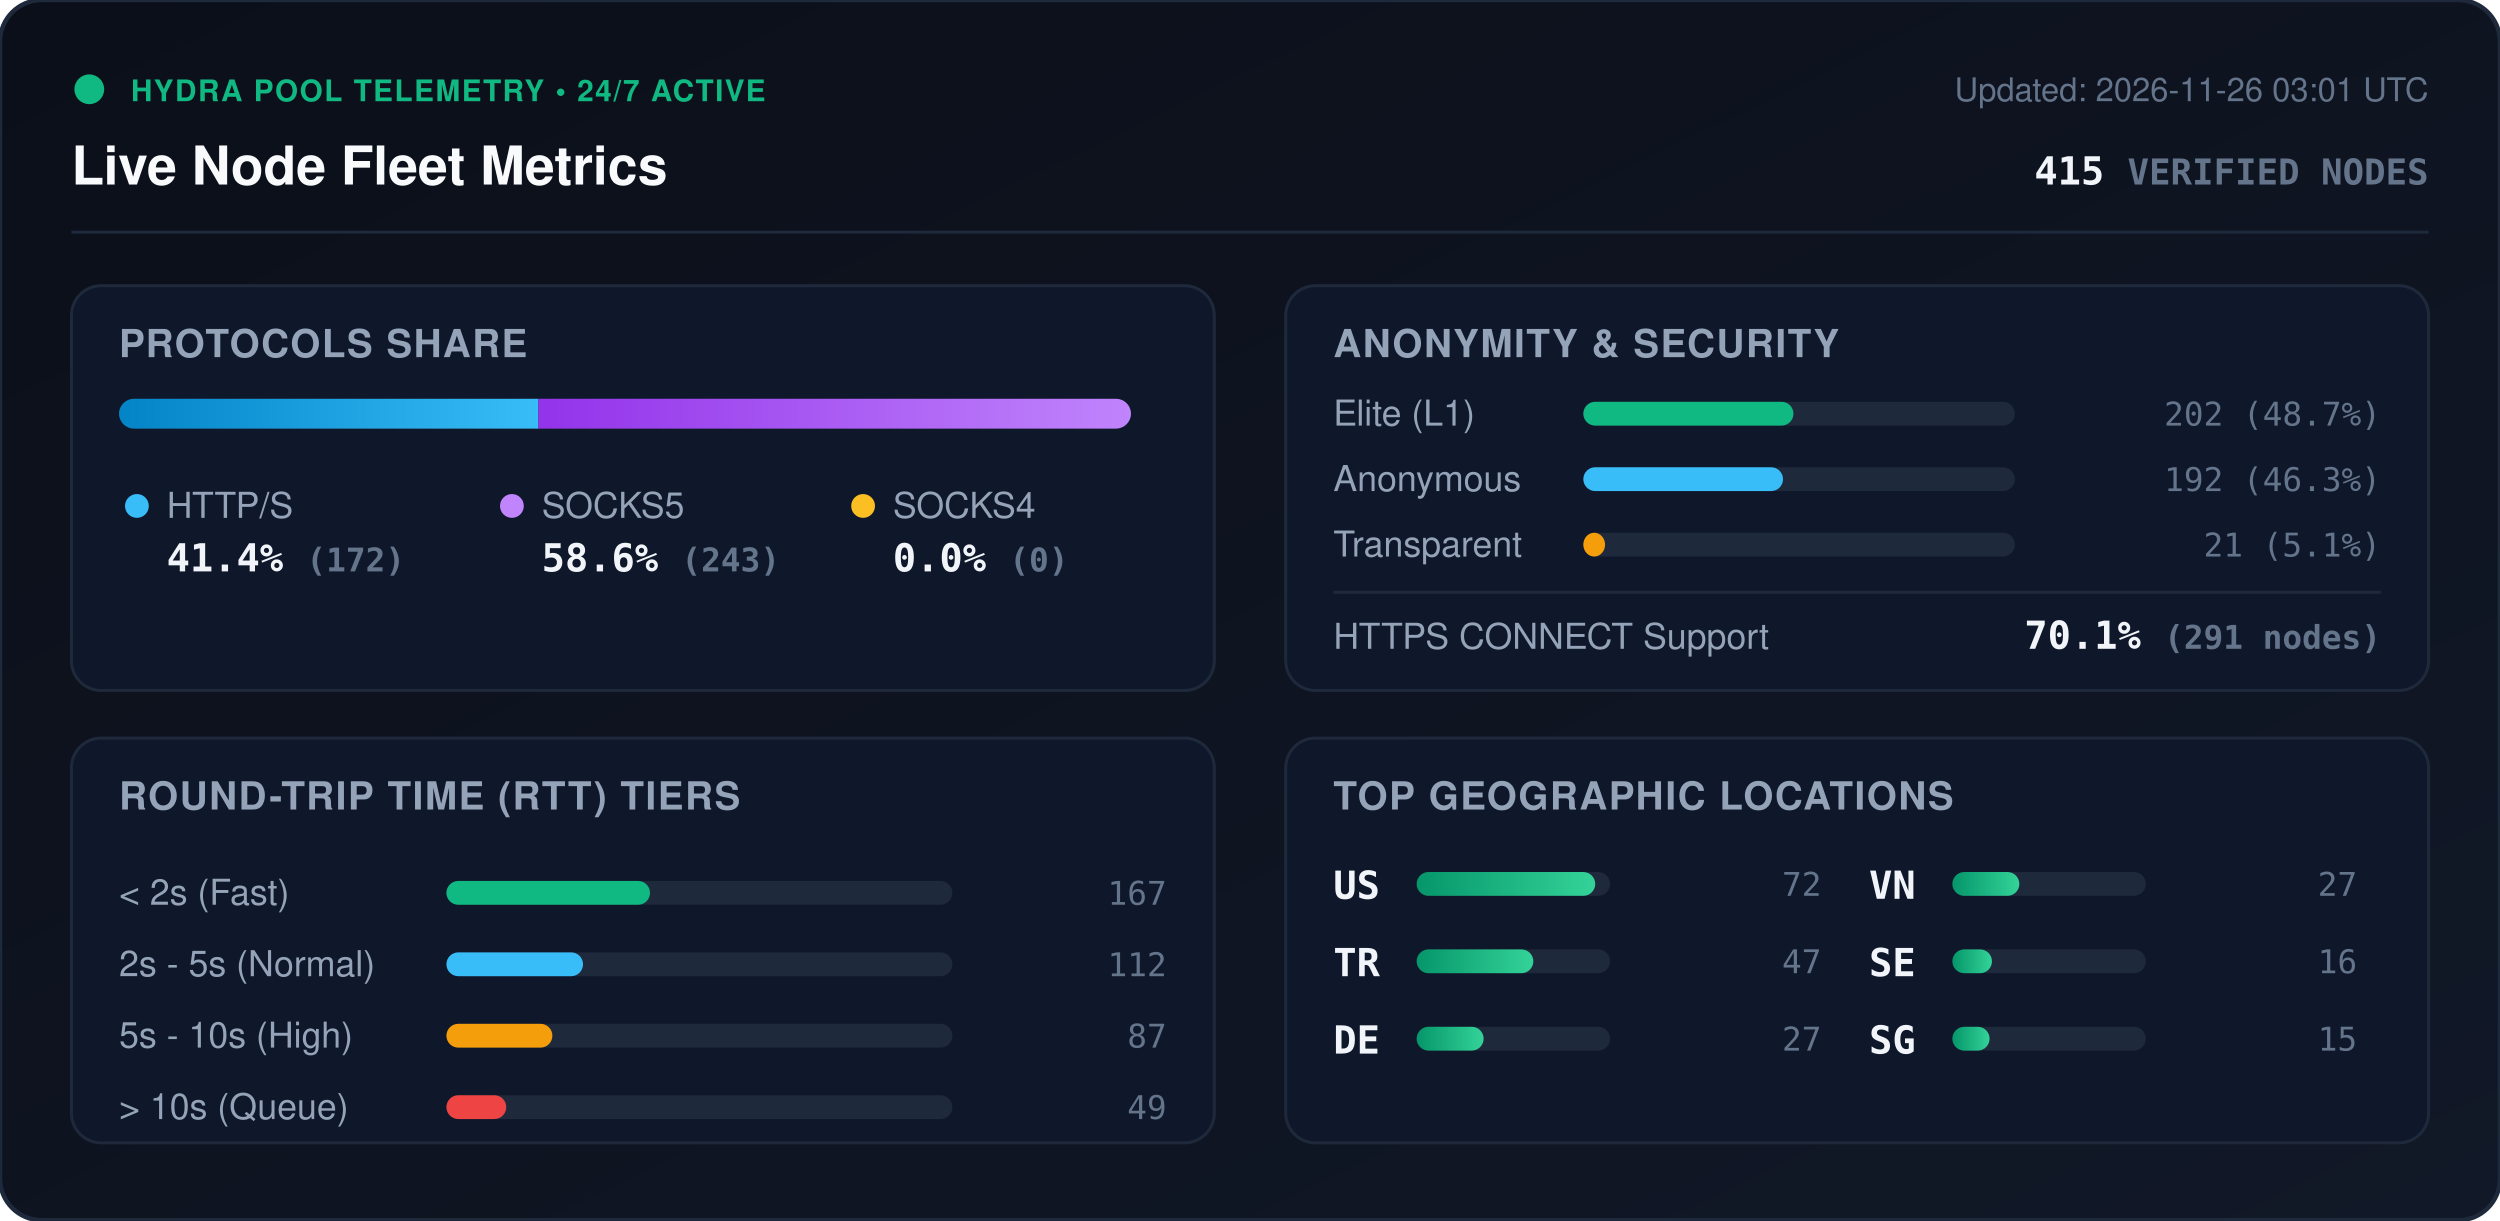
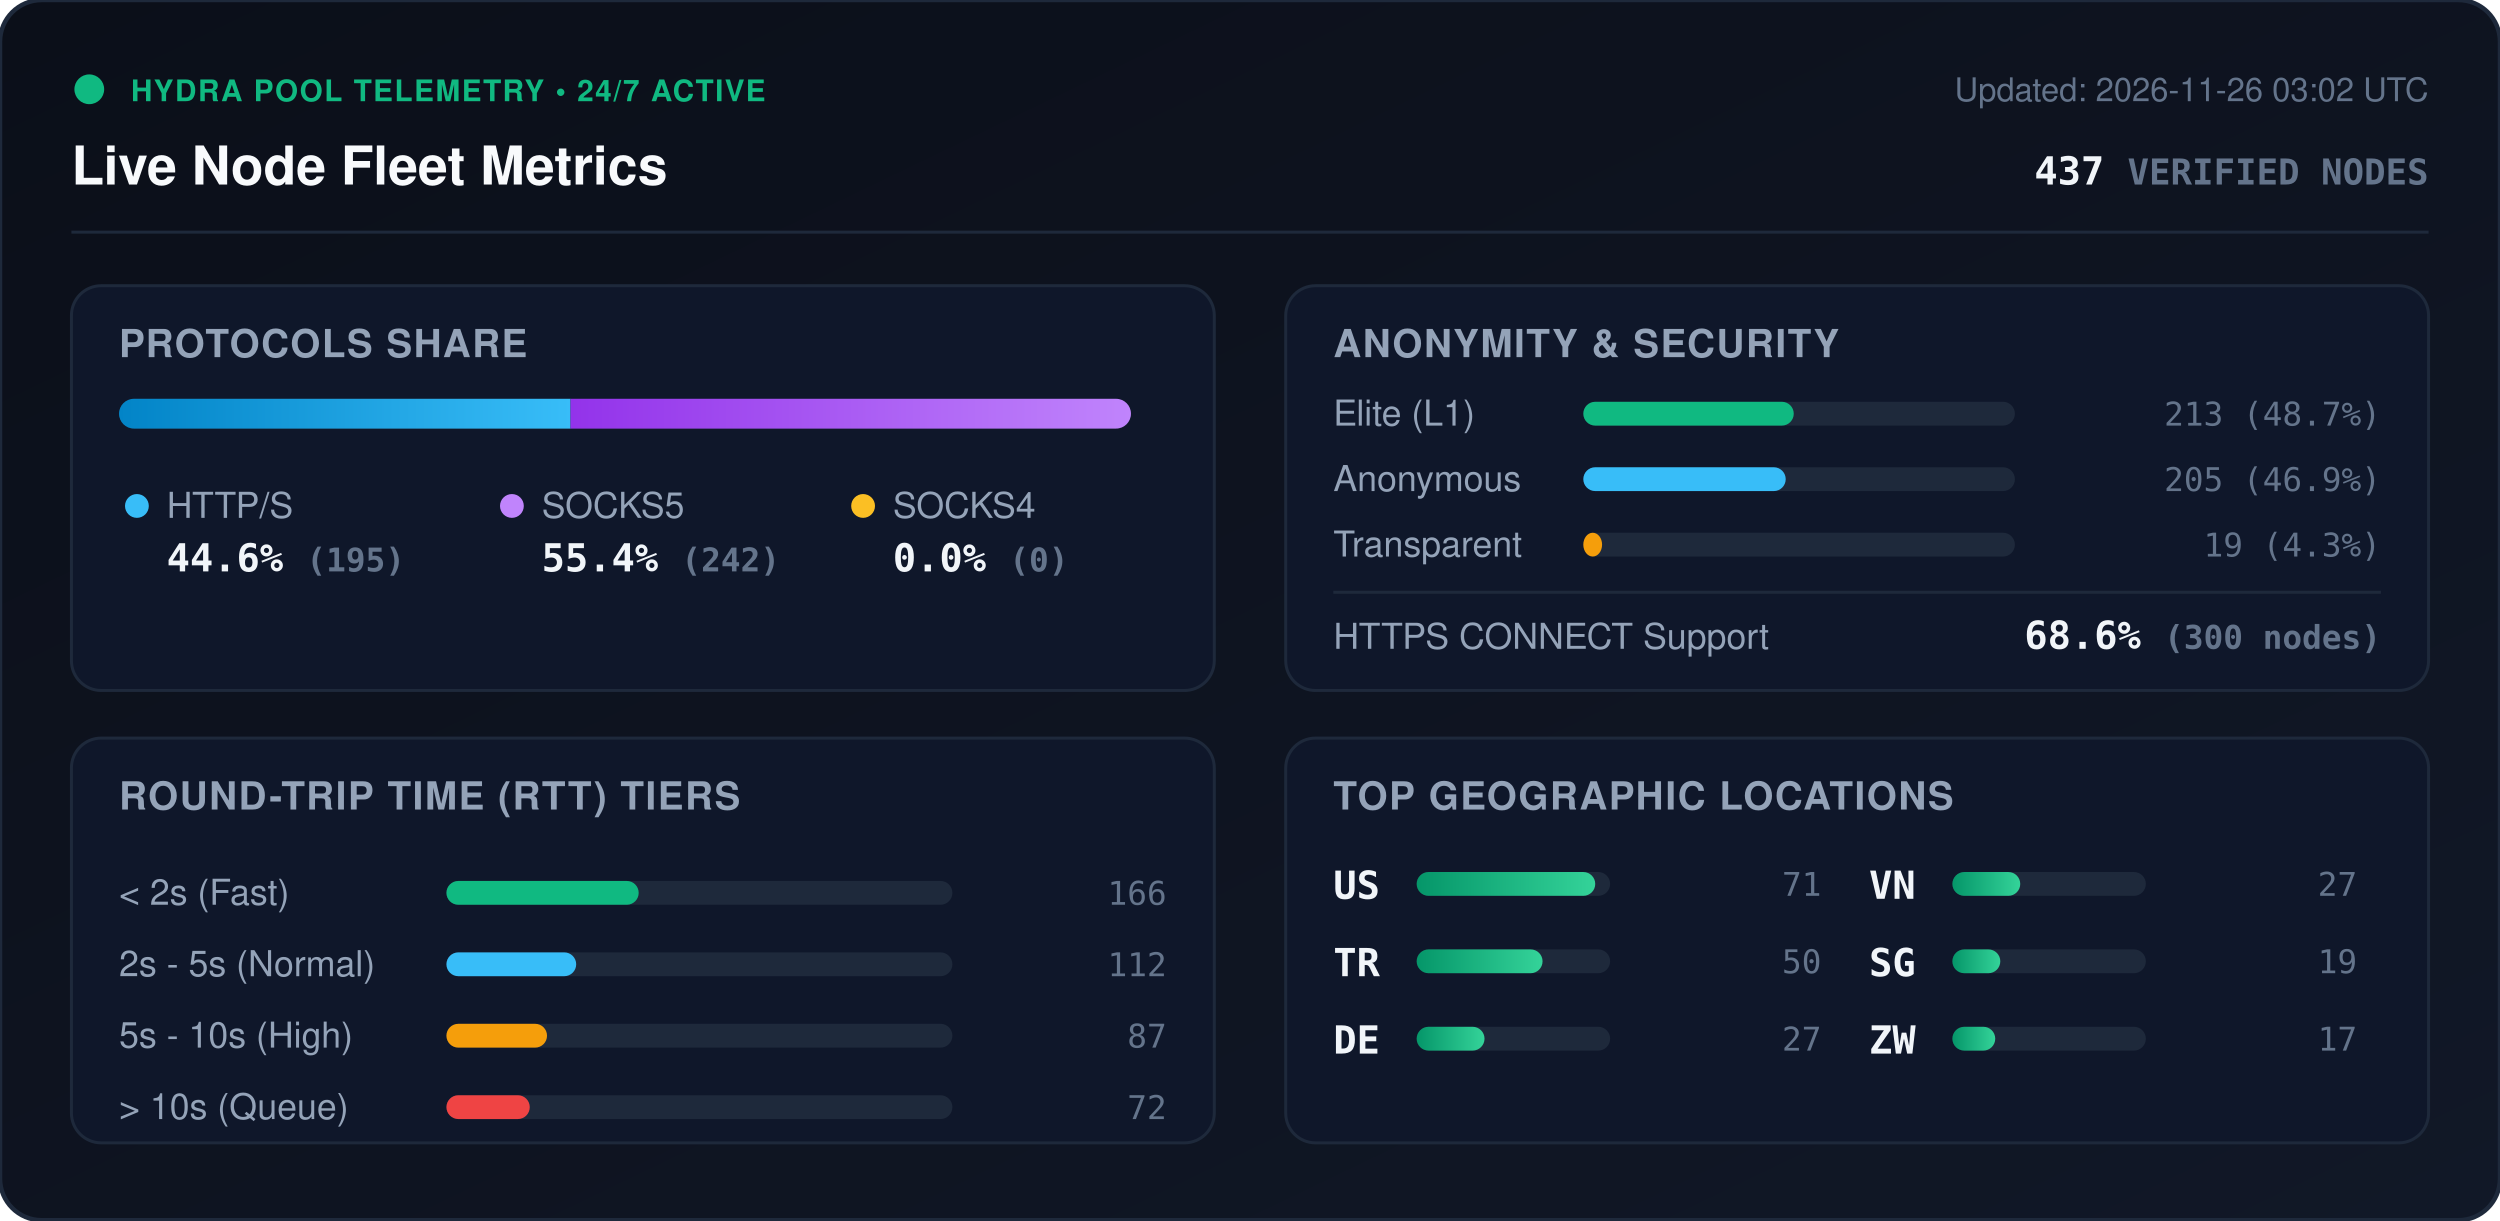
<svg xmlns="http://www.w3.org/2000/svg" viewBox="0 0 840 410" width="840" height="410" style="max-width: 100%; height: auto;">
  <defs>
    <linearGradient id="bg" x1="0%" y1="0%" x2="100%" y2="100%">
      <stop offset="0%" stop-color="#0b0f19" />
      <stop offset="100%" stop-color="#111827" />
    </linearGradient>
    <linearGradient id="bar-http" x1="0%" y1="0%" x2="100%" y2="0%">
      <stop offset="0%" stop-color="#0284c7" />
      <stop offset="100%" stop-color="#38bdf8" />
    </linearGradient>
    <linearGradient id="bar-socks5" x1="0%" y1="0%" x2="100%" y2="0%">
      <stop offset="0%" stop-color="#9333ea" />
      <stop offset="100%" stop-color="#c084fc" />
    </linearGradient>
    <linearGradient id="bar-socks4" x1="0%" y1="0%" x2="100%" y2="0%">
      <stop offset="0%" stop-color="#d97706" />
      <stop offset="100%" stop-color="#fbbf24" />
    </linearGradient>
    <linearGradient id="bar-green" x1="0%" y1="0%" x2="100%" y2="0%">
      <stop offset="0%" stop-color="#059669" />
      <stop offset="100%" stop-color="#34d399" />
    </linearGradient>
    <clipPath id="prog-track-clip">
      <rect width="340.0" height="10" rx="5" />
    </clipPath>
    <style>
      .title { font: 700 18px -apple-system, BlinkMacSystemFont, 'Segoe UI', Helvetica, Arial, sans-serif; fill: #f8fafc; }
      .sub { font: 500 11px -apple-system, BlinkMacSystemFont, 'Segoe UI', Helvetica, Arial, sans-serif; fill: #64748b; }
      .section-hdr { font: 600 13px -apple-system, BlinkMacSystemFont, 'Segoe UI', Helvetica, Arial, sans-serif; fill: #94a3b8; letter-spacing: 0.5px; }
      .metric-val { font: 700 13px -apple-system, BlinkMacSystemFont, 'Segoe UI', Helvetica, Arial, sans-serif; fill: #f1f5f9; }
      .metric-lbl { font: 500 12px -apple-system, BlinkMacSystemFont, 'Segoe UI', Helvetica, Arial, sans-serif; fill: #94a3b8; }
      .badge-txt { font: 700 10px -apple-system, BlinkMacSystemFont, 'Segoe UI', Helvetica, Arial, sans-serif; fill: #10b981; letter-spacing: 0.5px; }
      .mono { font-family: ui-monospace, SFMono-Regular, Menlo, Monaco, Consolas, monospace; }
      .pulse { animation: beacon 2s infinite ease-in-out; }
      @keyframes beacon { 0%, 100% { opacity: 1; } 50% { opacity: 0.35; } }
    </style>
  </defs>
  <rect width="840" height="410" rx="14" fill="url(#bg)" stroke="#1e293b" stroke-width="1.5" />
  <g transform="translate(24, 24)">
    <circle cx="6" cy="6" r="5" fill="#10b981" class="pulse" />
    <text x="20" y="10" class="badge-txt">HYDRA POOL TELEMETRY • 24/7 ACTIVE</text>
    <text x="0" y="38" class="title">Live Node Fleet Metrics</text>
-     <text x="792" y="10" text-anchor="end" class="sub">Updated: 2026-11-26 03:01 UTC</text>
-     <text x="792" y="38" text-anchor="end" class="metric-val mono" fill="#38bdf8">415 <tspan font-size="12" fill="#64748b">VERIFIED NODES</tspan>
+     <text x="792" y="10" text-anchor="end" class="sub">Updated: 2026-11-26 03:02 UTC</text>
+     <text x="792" y="38" text-anchor="end" class="metric-val mono" fill="#38bdf8">437 <tspan font-size="12" fill="#64748b">VERIFIED NODES</tspan>
    </text>
  </g>
  <line x1="24" y1="78" x2="816" y2="78" stroke="#1e293b" stroke-width="1" />
  <g transform="translate(24, 96)">
    <rect width="384" height="136" rx="10" fill="#0f172a" stroke="#1e293b" />
    <text x="16" y="24" class="section-hdr">PROTOCOLS SHARE</text>
    <g transform="translate(16, 38)">
      <rect width="340.0" height="10" rx="5" fill="#1e293b" />
      <g clip-path="url(#prog-track-clip)">
-         <rect x="0" width="140.9" height="10" fill="url(#bar-http)" />
-         <rect x="140.9" width="199.1" height="10" fill="url(#bar-socks5)" />
+         <rect x="0" width="151.7" height="10" fill="url(#bar-http)" />
+         <rect x="151.7" width="188.3" height="10" fill="url(#bar-socks5)" />
        <rect x="340.0" width="0.0" height="10" fill="url(#bar-socks4)" />
      </g>
    </g>
    <g transform="translate(16, 68)">
      <circle cx="6" cy="6" r="4" fill="#38bdf8" />
      <text x="16" y="10" class="metric-lbl">HTTP/S</text>
-       <text x="16" y="28" class="metric-val mono">41.4% <tspan font-size="11" fill="#64748b">(172)</tspan>
+       <text x="16" y="28" class="metric-val mono">44.6% <tspan font-size="11" fill="#64748b">(195)</tspan>
      </text>
      <circle cx="132" cy="6" r="4" fill="#c084fc" />
      <text x="142" y="10" class="metric-lbl">SOCKS5</text>
-       <text x="142" y="28" class="metric-val mono">58.6% <tspan font-size="11" fill="#64748b">(243)</tspan>
+       <text x="142" y="28" class="metric-val mono">55.4% <tspan font-size="11" fill="#64748b">(242)</tspan>
      </text>
      <circle cx="250" cy="6" r="4" fill="#fbbf24" />
      <text x="260" y="10" class="metric-lbl">SOCKS4</text>
      <text x="260" y="28" class="metric-val mono">0.0% <tspan font-size="11" fill="#64748b">(0)</tspan>
      </text>
    </g>
  </g>
  <g transform="translate(432, 96)">
    <rect width="384" height="136" rx="10" fill="#0f172a" stroke="#1e293b" />
    <text x="16" y="24" class="section-hdr">ANONYMITY &amp; SECURITY</text>
    <text x="16" y="47" class="metric-lbl">Elite (L1)</text>
    <rect x="100" y="39" width="145.0" height="8" rx="4" fill="#1e293b" />
-     <rect x="100" y="39" width="70.6" height="8" rx="4" fill="#10b981" />
-     <text x="368" y="47" text-anchor="end" class="mono sub" fill="#e2e8f0">202 (48.7%)</text>
+     <rect x="100" y="39" width="70.7" height="8" rx="4" fill="#10b981" />
+     <text x="368" y="47" text-anchor="end" class="mono sub" fill="#e2e8f0">213 (48.7%)</text>
    <text x="16" y="69" class="metric-lbl">Anonymous</text>
    <rect x="100" y="61" width="145.0" height="8" rx="4" fill="#1e293b" />
-     <rect x="100" y="61" width="67.1" height="8" rx="4" fill="#38bdf8" />
-     <text x="368" y="69" text-anchor="end" class="mono sub" fill="#e2e8f0">192 (46.3%)</text>
+     <rect x="100" y="61" width="68.0" height="8" rx="4" fill="#38bdf8" />
+     <text x="368" y="69" text-anchor="end" class="mono sub" fill="#e2e8f0">205 (46.9%)</text>
    <text x="16" y="91" class="metric-lbl">Transparent</text>
    <rect x="100" y="83" width="145.0" height="8" rx="4" fill="#1e293b" />
-     <rect x="100" y="83" width="7.3" height="8" rx="4" fill="#f59e0b" />
-     <text x="368" y="91" text-anchor="end" class="mono sub" fill="#e2e8f0">21 (5.1%)</text>
+     <rect x="100" y="83" width="6.3" height="8" rx="4" fill="#f59e0b" />
+     <text x="368" y="91" text-anchor="end" class="mono sub" fill="#e2e8f0">19 (4.3%)</text>
    <line x1="16" y1="103" x2="368" y2="103" stroke="#1e293b" stroke-width="1" />
    <text x="16" y="122" class="metric-lbl">HTTPS CONNECT Support</text>
-     <text x="368" y="122" text-anchor="end" class="metric-val mono" fill="#34d399">70.1% <tspan font-size="11" fill="#64748b">(291 nodes)</tspan>
+     <text x="368" y="122" text-anchor="end" class="metric-val mono" fill="#34d399">68.6% <tspan font-size="11" fill="#64748b">(300 nodes)</tspan>
    </text>
  </g>
  <g transform="translate(24, 248)">
    <rect width="384" height="136" rx="10" fill="#0f172a" stroke="#1e293b" />
    <text x="16" y="24" class="section-hdr">ROUND-TRIP TIME (RTT) TIERS</text>
    <g transform="translate(16, 42)">
      <text x="0" y="14" class="metric-lbl">&lt; 2s (Fast)</text>
      <rect x="110" y="6" width="170" height="8" rx="4" fill="#1e293b" />
-       <rect x="110" y="6" width="68.4" height="8" rx="4" fill="#10b981" />
-       <text x="352" y="14" text-anchor="end" class="mono sub">167</text>
+       <rect x="110" y="6" width="64.6" height="8" rx="4" fill="#10b981" />
+       <text x="352" y="14" text-anchor="end" class="mono sub">166</text>
      <text x="0" y="38" class="metric-lbl">2s - 5s (Normal)</text>
      <rect x="110" y="30" width="170" height="8" rx="4" fill="#1e293b" />
-       <rect x="110" y="30" width="45.9" height="8" rx="4" fill="#38bdf8" />
+       <rect x="110" y="30" width="43.6" height="8" rx="4" fill="#38bdf8" />
      <text x="352" y="38" text-anchor="end" class="mono sub">112</text>
      <text x="0" y="62" class="metric-lbl">5s - 10s (High)</text>
      <rect x="110" y="54" width="170" height="8" rx="4" fill="#1e293b" />
-       <rect x="110" y="54" width="35.6" height="8" rx="4" fill="#f59e0b" />
+       <rect x="110" y="54" width="33.8" height="8" rx="4" fill="#f59e0b" />
      <text x="352" y="62" text-anchor="end" class="mono sub">87</text>
      <text x="0" y="86" class="metric-lbl">&gt; 10s (Queue)</text>
      <rect x="110" y="78" width="170" height="8" rx="4" fill="#1e293b" />
-       <rect x="110" y="78" width="20.1" height="8" rx="4" fill="#ef4444" />
-       <text x="352" y="86" text-anchor="end" class="mono sub">49</text>
+       <rect x="110" y="78" width="28.0" height="8" rx="4" fill="#ef4444" />
+       <text x="352" y="86" text-anchor="end" class="mono sub">72</text>
    </g>
  </g>
  <g transform="translate(432, 248)">
    <rect width="384" height="136" rx="10" fill="#0f172a" stroke="#1e293b" />
    <text x="16" y="24" class="section-hdr">TOP GEOGRAPHIC LOCATIONS</text>
    <g transform="translate(16, 42)">
      <g transform="translate(0, 0)">
        <text x="0" y="12" class="mono metric-val" font-size="12">US</text>
        <rect x="28" y="3" width="65" height="8" rx="4" fill="#1e293b" />
        <rect x="28" y="3" width="60.0" height="8" rx="4" fill="url(#bar-green)" />
-         <text x="164" y="11" text-anchor="end" class="mono sub">72</text>
+         <text x="164" y="11" text-anchor="end" class="mono sub">71</text>
      </g>
      <g transform="translate(0, 26)">
        <text x="0" y="12" class="mono metric-val" font-size="12">TR</text>
        <rect x="28" y="3" width="65" height="8" rx="4" fill="#1e293b" />
-         <rect x="28" y="3" width="39.2" height="8" rx="4" fill="url(#bar-green)" />
-         <text x="164" y="11" text-anchor="end" class="mono sub">47</text>
+         <rect x="28" y="3" width="42.3" height="8" rx="4" fill="url(#bar-green)" />
+         <text x="164" y="11" text-anchor="end" class="mono sub">50</text>
      </g>
      <g transform="translate(0, 52)">
        <text x="0" y="12" class="mono metric-val" font-size="12">DE</text>
        <rect x="28" y="3" width="65" height="8" rx="4" fill="#1e293b" />
-         <rect x="28" y="3" width="22.5" height="8" rx="4" fill="url(#bar-green)" />
+         <rect x="28" y="3" width="22.8" height="8" rx="4" fill="url(#bar-green)" />
        <text x="164" y="11" text-anchor="end" class="mono sub">27</text>
      </g>
      <g transform="translate(180, 0)">
        <text x="0" y="12" class="mono metric-val" font-size="12">VN</text>
        <rect x="28" y="3" width="65" height="8" rx="4" fill="#1e293b" />
-         <rect x="28" y="3" width="22.5" height="8" rx="4" fill="url(#bar-green)" />
+         <rect x="28" y="3" width="22.8" height="8" rx="4" fill="url(#bar-green)" />
        <text x="164" y="11" text-anchor="end" class="mono sub">27</text>
      </g>
      <g transform="translate(180, 26)">
-         <text x="0" y="12" class="mono metric-val" font-size="12">SE</text>
+         <text x="0" y="12" class="mono metric-val" font-size="12">SG</text>
        <rect x="28" y="3" width="65" height="8" rx="4" fill="#1e293b" />
-         <rect x="28" y="3" width="13.3" height="8" rx="4" fill="url(#bar-green)" />
-         <text x="164" y="11" text-anchor="end" class="mono sub">16</text>
+         <rect x="28" y="3" width="16.1" height="8" rx="4" fill="url(#bar-green)" />
+         <text x="164" y="11" text-anchor="end" class="mono sub">19</text>
      </g>
      <g transform="translate(180, 52)">
-         <text x="0" y="12" class="mono metric-val" font-size="12">SG</text>
+         <text x="0" y="12" class="mono metric-val" font-size="12">ZW</text>
        <rect x="28" y="3" width="65" height="8" rx="4" fill="#1e293b" />
-         <rect x="28" y="3" width="12.5" height="8" rx="4" fill="url(#bar-green)" />
-         <text x="164" y="11" text-anchor="end" class="mono sub">15</text>
+         <rect x="28" y="3" width="14.4" height="8" rx="4" fill="url(#bar-green)" />
+         <text x="164" y="11" text-anchor="end" class="mono sub">17</text>
      </g>
    </g>
  </g>
</svg>
